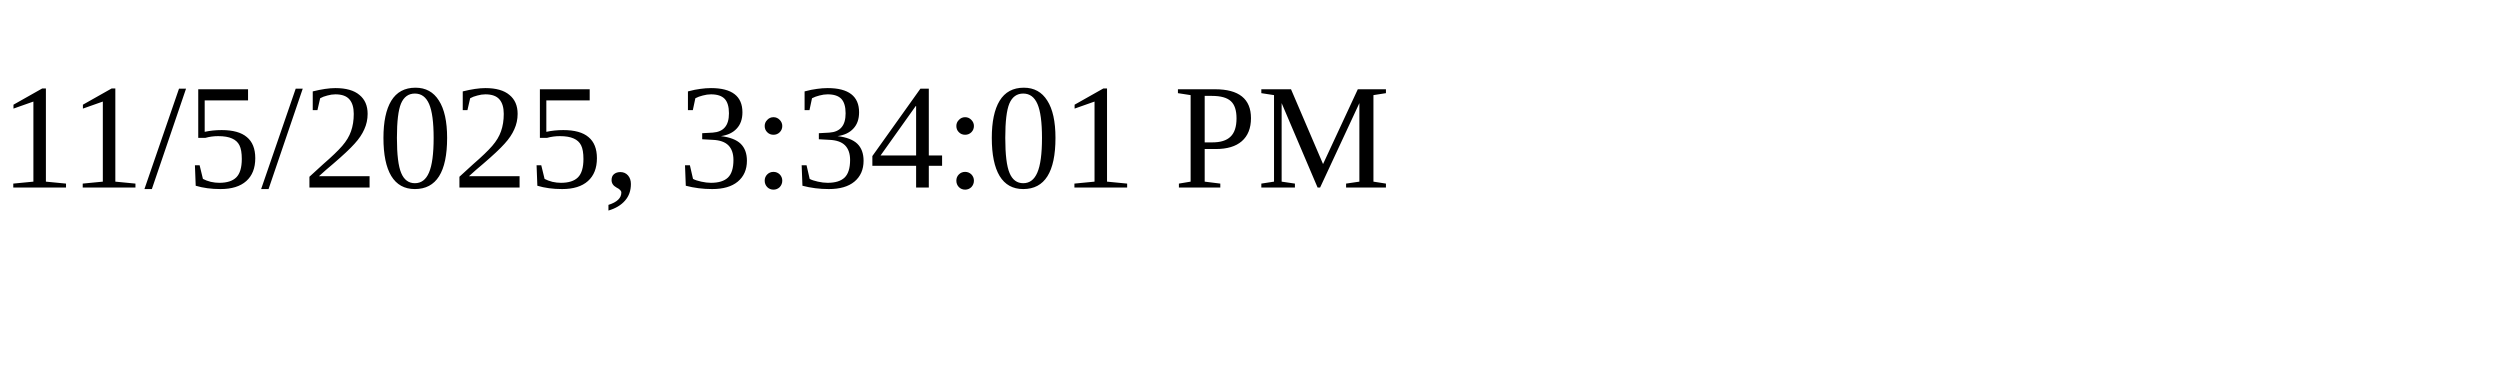
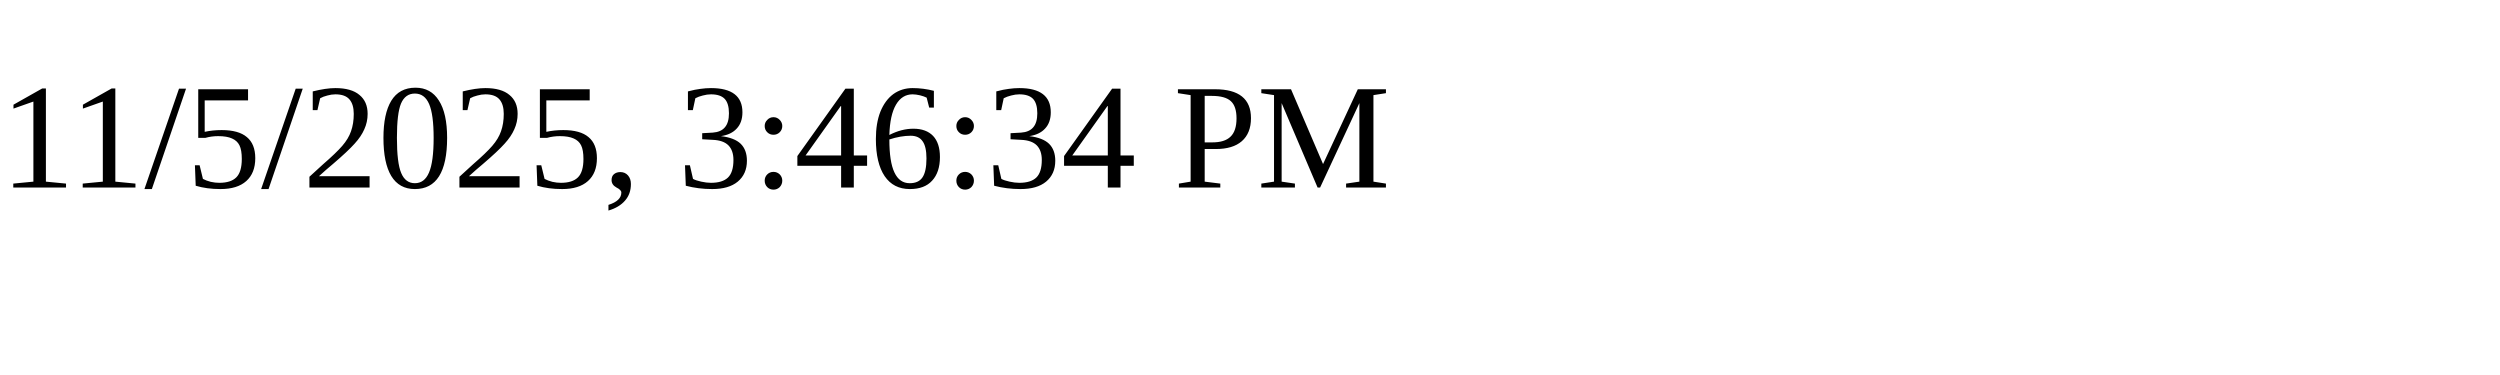
<svg xmlns="http://www.w3.org/2000/svg" height="30" width="200">
-   <text x="0" y="15">11/5/2025, 3:34:01 PM</text>
+   <text x="0" y="15">11/5/2025, 3:46:34 PM</text>
</svg>
